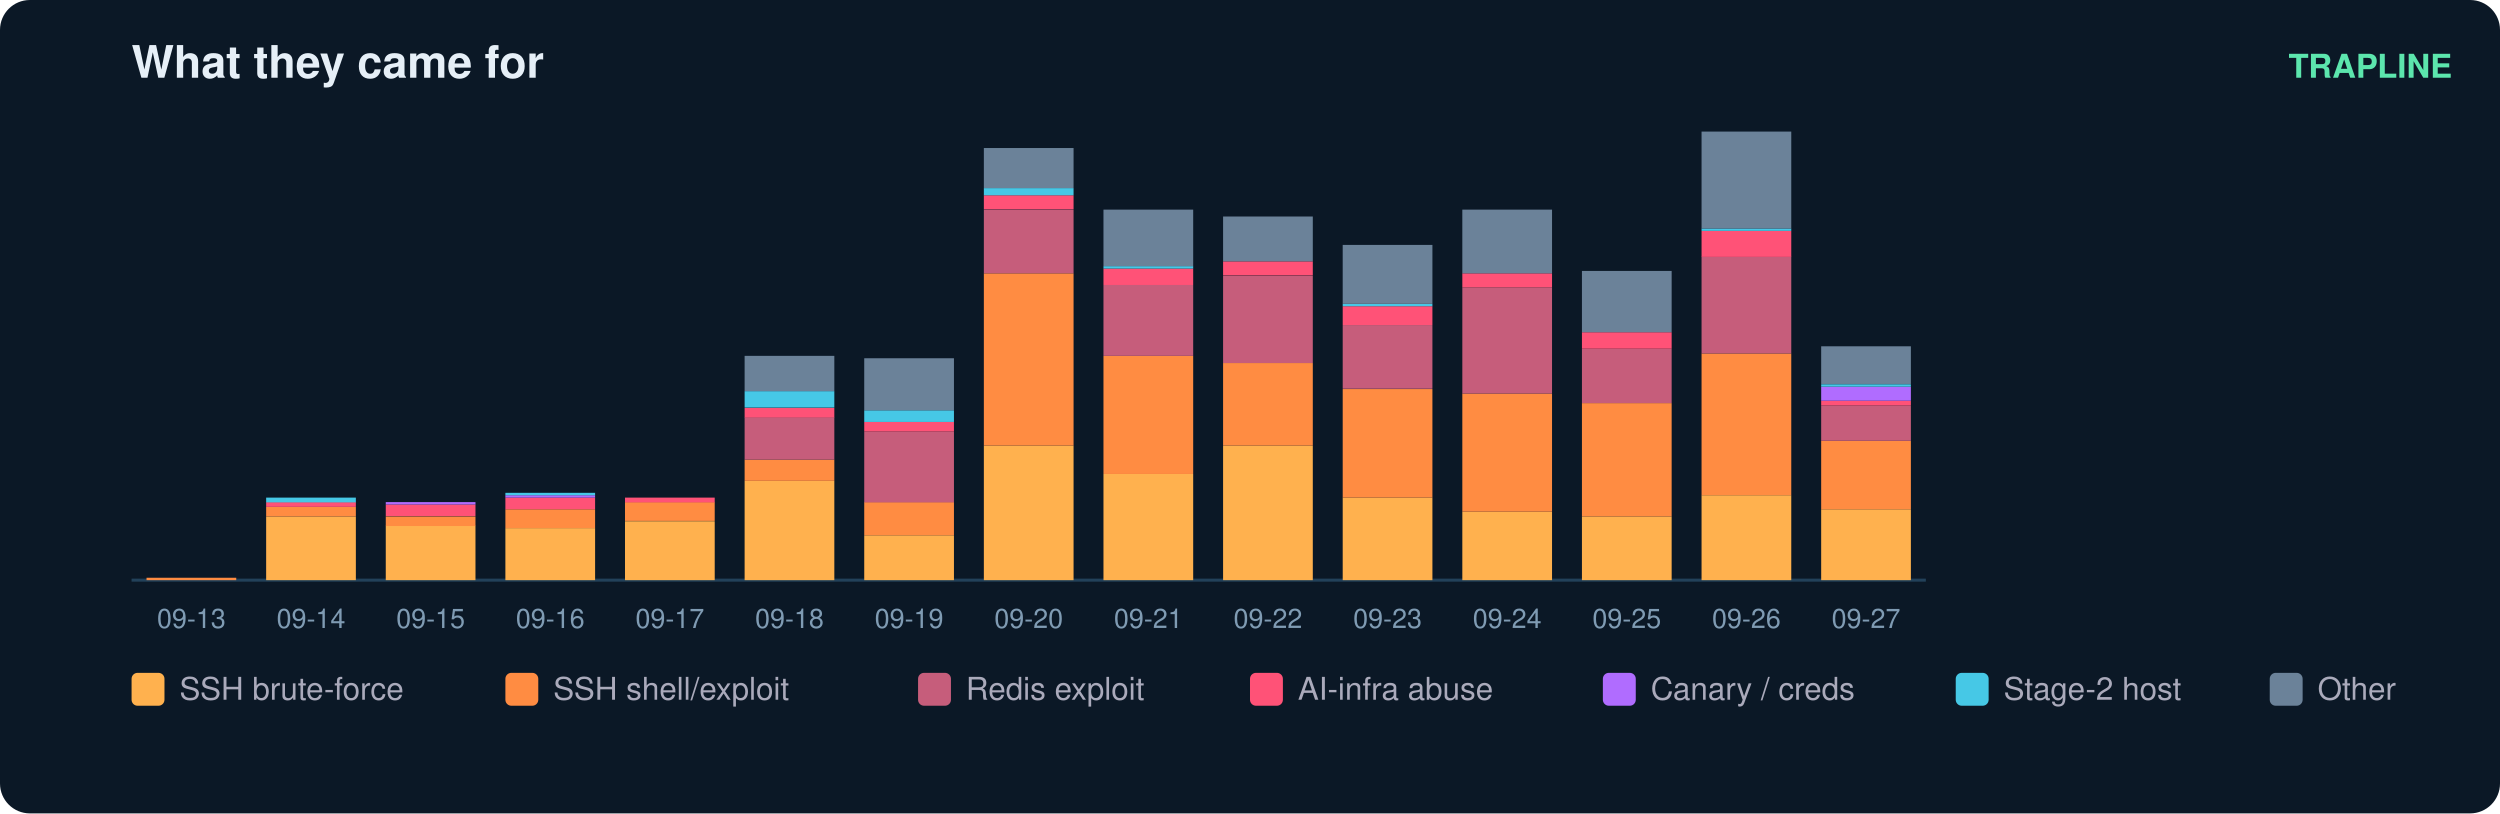
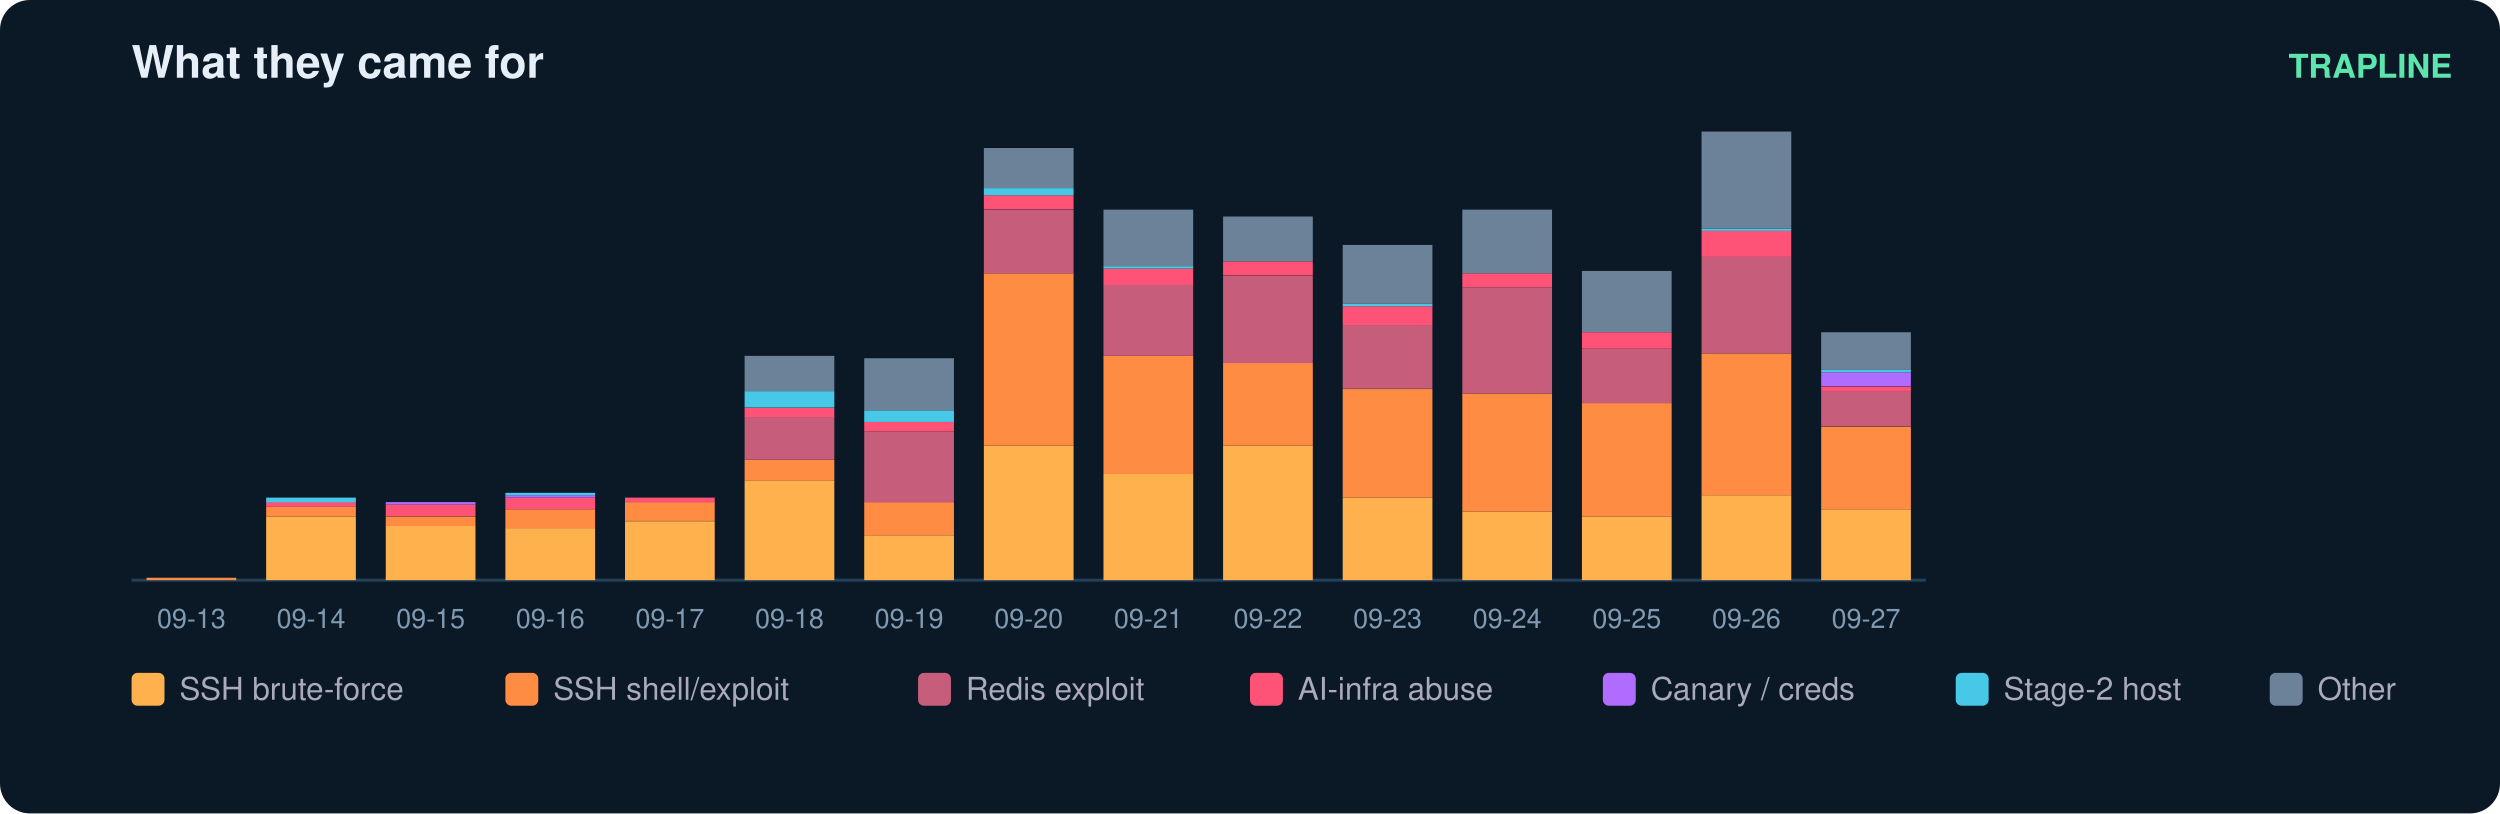
<svg xmlns="http://www.w3.org/2000/svg" width="836" height="272" viewBox="0 0 836 272" font-family="ui-sans-serif,Segoe UI,Helvetica,Arial">
  <rect width="836" height="272" rx="10" fill="#0b1826" />
  <text x="44" y="26" fill="#e6eff7" font-size="15" font-weight="700">What they came for</text>
  <text x="820" y="26" fill="#5ce6ad" font-size="11" text-anchor="end" font-weight="600">TRAPLINE</text>
  <line x1="44" y1="194" x2="644" y2="194" stroke="#22415a" />
  <rect x="49" y="193.2" width="30" height="0.8" fill="#ff8c42" />
  <text x="64.0" y="210.0" fill="#7f9bb3" font-size="9" text-anchor="middle">09-13</text>
  <rect x="89" y="172.7" width="30" height="21.3" fill="#ffb14e" />
  <rect x="89" y="169.5" width="30" height="3.2" fill="#ff8c42" />
  <rect x="89" y="167.9" width="30" height="1.6" fill="#ff5277" />
  <rect x="89" y="166.4" width="30" height="1.6" fill="#46c8e6" />
  <text x="104.0" y="210.0" fill="#7f9bb3" font-size="9" text-anchor="middle">09-14</text>
  <rect x="129" y="175.8" width="30" height="18.2" fill="#ffb14e" />
  <rect x="129" y="172.7" width="30" height="3.2" fill="#ff8c42" />
  <rect x="129" y="168.7" width="30" height="3.9" fill="#ff5277" />
  <rect x="129" y="167.9" width="30" height="0.8" fill="#b06cff" />
  <text x="144.0" y="210.0" fill="#7f9bb3" font-size="9" text-anchor="middle">09-15</text>
  <rect x="169" y="176.6" width="30" height="17.4" fill="#ffb14e" />
  <rect x="169" y="170.3" width="30" height="6.3" fill="#ff8c42" />
  <rect x="169" y="166.4" width="30" height="3.9" fill="#ff5277" />
  <rect x="169" y="165.6" width="30" height="0.8" fill="#b06cff" />
  <rect x="169" y="164.8" width="30" height="0.8" fill="#46c8e6" />
  <text x="184.0" y="210.0" fill="#7f9bb3" font-size="9" text-anchor="middle">09-16</text>
  <rect x="209" y="174.3" width="30" height="19.7" fill="#ffb14e" />
  <rect x="209" y="167.9" width="30" height="6.3" fill="#ff8c42" />
  <rect x="209" y="166.4" width="30" height="1.6" fill="#ff5277" />
  <text x="224.0" y="210.0" fill="#7f9bb3" font-size="9" text-anchor="middle">09-17</text>
  <rect x="249" y="160.8" width="30" height="33.2" fill="#ffb14e" />
  <rect x="249" y="153.7" width="30" height="7.1" fill="#ff8c42" />
  <rect x="249" y="139.5" width="30" height="14.2" fill="#c65d7b" />
  <rect x="249" y="136.4" width="30" height="3.2" fill="#ff5277" />
  <rect x="249" y="130.8" width="30" height="5.5" fill="#46c8e6" />
  <rect x="249" y="119.0" width="30" height="11.8" fill="#6b8299" />
  <text x="264.0" y="210.0" fill="#7f9bb3" font-size="9" text-anchor="middle">09-18</text>
  <rect x="289" y="179.0" width="30" height="15.0" fill="#ffb14e" />
  <rect x="289" y="167.9" width="30" height="11.1" fill="#ff8c42" />
  <rect x="289" y="144.3" width="30" height="23.7" fill="#c65d7b" />
  <rect x="289" y="141.1" width="30" height="3.2" fill="#ff5277" />
  <rect x="289" y="137.2" width="30" height="3.9" fill="#46c8e6" />
  <rect x="289" y="119.8" width="30" height="17.4" fill="#6b8299" />
  <text x="304.0" y="210.0" fill="#7f9bb3" font-size="9" text-anchor="middle">09-19</text>
  <rect x="329" y="149.0" width="30" height="45.0" fill="#ffb14e" />
  <rect x="329" y="91.4" width="30" height="57.6" fill="#ff8c42" />
  <rect x="329" y="70.1" width="30" height="21.3" fill="#c65d7b" />
  <rect x="329" y="65.3" width="30" height="4.7" fill="#ff5277" />
  <rect x="329" y="62.9" width="30" height="2.4" fill="#46c8e6" />
  <rect x="329" y="49.5" width="30" height="13.4" fill="#6b8299" />
  <text x="344.0" y="210.0" fill="#7f9bb3" font-size="9" text-anchor="middle">09-20</text>
  <rect x="369" y="158.5" width="30" height="35.5" fill="#ffb14e" />
  <rect x="369" y="119.0" width="30" height="39.5" fill="#ff8c42" />
  <rect x="369" y="95.3" width="30" height="23.7" fill="#c65d7b" />
  <rect x="369" y="89.8" width="30" height="5.5" fill="#ff5277" />
  <rect x="369" y="89.0" width="30" height="0.8" fill="#46c8e6" />
  <rect x="369" y="70.1" width="30" height="18.9" fill="#6b8299" />
  <text x="384.0" y="210.0" fill="#7f9bb3" font-size="9" text-anchor="middle">09-21</text>
  <rect x="409" y="149.0" width="30" height="45.0" fill="#ffb14e" />
  <rect x="409" y="121.4" width="30" height="27.6" fill="#ff8c42" />
  <rect x="409" y="92.2" width="30" height="29.2" fill="#c65d7b" />
  <rect x="409" y="87.4" width="30" height="4.7" fill="#ff5277" />
  <rect x="409" y="72.4" width="30" height="15.0" fill="#6b8299" />
  <text x="424.0" y="210.0" fill="#7f9bb3" font-size="9" text-anchor="middle">09-22</text>
  <rect x="449" y="166.4" width="30" height="27.6" fill="#ffb14e" />
  <rect x="449" y="130.1" width="30" height="36.3" fill="#ff8c42" />
  <rect x="449" y="108.7" width="30" height="21.3" fill="#c65d7b" />
  <rect x="449" y="102.4" width="30" height="6.3" fill="#ff5277" />
  <rect x="449" y="101.6" width="30" height="0.8" fill="#46c8e6" />
  <rect x="449" y="81.9" width="30" height="19.7" fill="#6b8299" />
  <text x="464.0" y="210.0" fill="#7f9bb3" font-size="9" text-anchor="middle">09-23</text>
  <rect x="489" y="171.1" width="30" height="22.9" fill="#ffb14e" />
  <rect x="489" y="131.6" width="30" height="39.5" fill="#ff8c42" />
  <rect x="489" y="96.1" width="30" height="35.5" fill="#c65d7b" />
  <rect x="489" y="91.4" width="30" height="4.7" fill="#ff5277" />
  <rect x="489" y="70.1" width="30" height="21.3" fill="#6b8299" />
  <text x="504.0" y="210.0" fill="#7f9bb3" font-size="9" text-anchor="middle">09-24</text>
  <rect x="529" y="172.7" width="30" height="21.3" fill="#ffb14e" />
  <rect x="529" y="134.8" width="30" height="37.9" fill="#ff8c42" />
  <rect x="529" y="116.6" width="30" height="18.2" fill="#c65d7b" />
  <rect x="529" y="111.1" width="30" height="5.5" fill="#ff5277" />
  <rect x="529" y="90.6" width="30" height="20.5" fill="#6b8299" />
  <text x="544.0" y="210.0" fill="#7f9bb3" font-size="9" text-anchor="middle">09-25</text>
  <rect x="569" y="165.6" width="30" height="28.4" fill="#ffb14e" />
  <rect x="569" y="118.2" width="30" height="47.4" fill="#ff8c42" />
  <rect x="569" y="85.8" width="30" height="32.4" fill="#c65d7b" />
  <rect x="569" y="77.2" width="30" height="8.7" fill="#ff5277" />
  <rect x="569" y="76.4" width="30" height="0.8" fill="#46c8e6" />
  <rect x="569" y="44.0" width="30" height="32.4" fill="#6b8299" />
  <text x="584.0" y="210.0" fill="#7f9bb3" font-size="9" text-anchor="middle">09-26</text>
  <rect x="609" y="170.3" width="30" height="23.7" fill="#ffb14e" />
-   <rect x="609" y="147.4" width="30" height="22.9" fill="#ff8c42" />
-   <rect x="609" y="135.6" width="30" height="11.8" fill="#c65d7b" />
-   <rect x="609" y="134.0" width="30" height="1.6" fill="#ff5277" />
-   <rect x="609" y="129.3" width="30" height="4.7" fill="#b06cff" />
-   <rect x="609" y="128.5" width="30" height="0.8" fill="#46c8e6" />
-   <rect x="609" y="115.8" width="30" height="12.6" fill="#6b8299" />
+   <rect x="609" y="142.7" width="30" height="27.6" fill="#ff8c42" />
+   <rect x="609" y="130.8" width="30" height="11.8" fill="#c65d7b" />
+   <rect x="609" y="129.3" width="30" height="1.6" fill="#ff5277" />
+   <rect x="609" y="124.5" width="30" height="4.7" fill="#b06cff" />
+   <rect x="609" y="123.7" width="30" height="0.8" fill="#46c8e6" />
+   <rect x="609" y="111.1" width="30" height="12.6" fill="#6b8299" />
  <text x="624.0" y="210.0" fill="#7f9bb3" font-size="9" text-anchor="middle">09-27</text>
  <rect x="44" y="225" width="11" height="11" rx="2" fill="#ffb14e" />
  <text x="60" y="234" fill="#aab" font-size="10.5">SSH brute-force</text>
  <rect x="169" y="225" width="11" height="11" rx="2" fill="#ff8c42" />
  <text x="185" y="234" fill="#aab" font-size="10.5">SSH shell/exploit</text>
  <rect x="307" y="225" width="11" height="11" rx="2" fill="#c65d7b" />
  <text x="323" y="234" fill="#aab" font-size="10.5">Redis exploit</text>
  <rect x="418" y="225" width="11" height="11" rx="2" fill="#ff5277" />
  <text x="434" y="234" fill="#aab" font-size="10.5">AI-infra abuse</text>
  <rect x="536" y="225" width="11" height="11" rx="2" fill="#b06cff" />
  <text x="552" y="234" fill="#aab" font-size="10.5">Canary / creds</text>
  <rect x="654" y="225" width="11" height="11" rx="2" fill="#46c8e6" />
  <text x="670" y="234" fill="#aab" font-size="10.5">Stage-2 host</text>
  <rect x="759" y="225" width="11" height="11" rx="2" fill="#6b8299" />
  <text x="775" y="234" fill="#aab" font-size="10.5">Other</text>
</svg>
